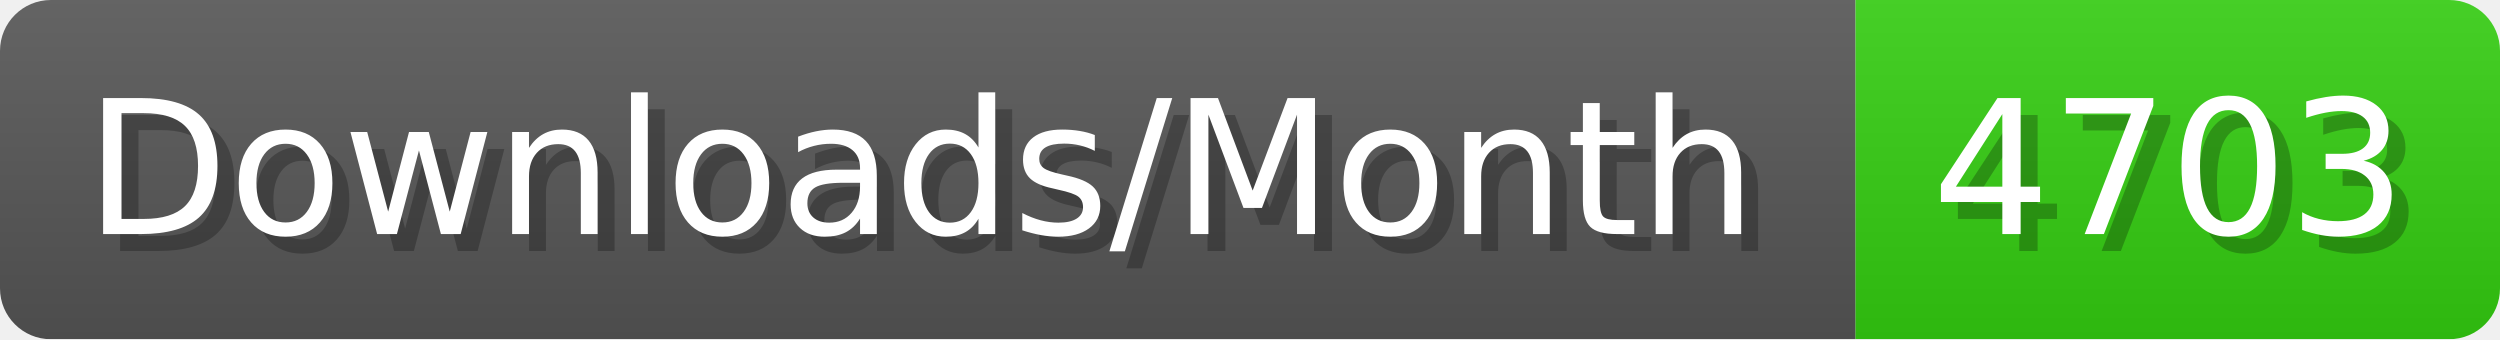
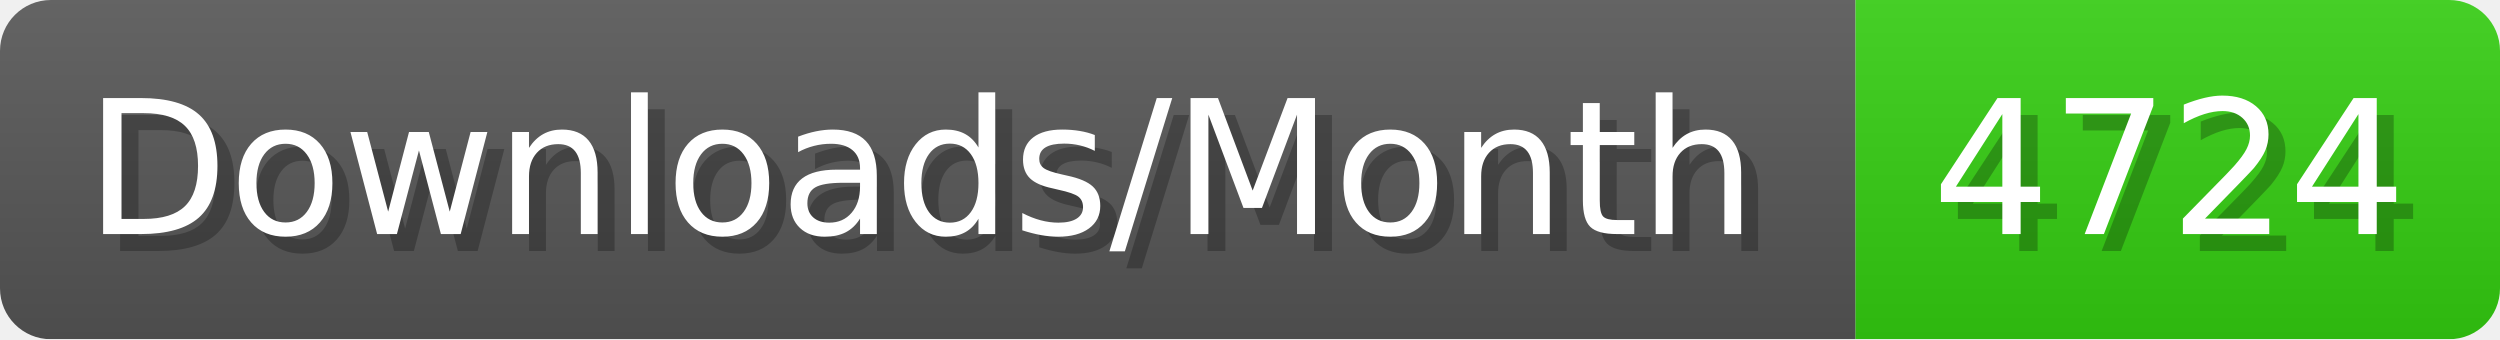
- <svg xmlns="http://www.w3.org/2000/svg" width="147.4" height="20" viewBox="0 0 1474 200" role="img" aria-label="Downloads/Month: 4703">
+ <svg xmlns="http://www.w3.org/2000/svg" width="147.4" height="20" viewBox="0 0 1474 200" role="img" aria-label="Downloads/Month: 4724">
  <linearGradient id="YlXUI" x2="0" y2="100%">
    <stop offset="0" stop-opacity=".1" stop-color="#EEE" />
    <stop offset="1" stop-opacity=".1" />
  </linearGradient>
  <mask id="JHhop">
    <rect width="1474" height="200" rx="30" fill="#FFF" />
  </mask>
  <g mask="url(#JHhop)">
    <rect width="1094" height="200" fill="#555" />
    <rect width="380" height="200" fill="#3C1" x="1094" />
    <rect width="1474" height="200" fill="url(#YlXUI)" />
  </g>
  <g aria-hidden="true" fill="#fff" text-anchor="start" font-family="Verdana,DejaVu Sans,sans-serif" font-size="110">
    <text x="60" y="148" textLength="994" fill="#000" opacity="0.25">Downloads/Month</text>
    <text x="50" y="138" textLength="994">Downloads/Month</text>
-     <text x="1149" y="148" textLength="280" fill="#000" opacity="0.25">4703</text>
-     <text x="1139" y="138" textLength="280">4703</text>
+     <text x="1149" y="148" textLength="280" fill="#000" opacity="0.25">4724</text>
+     <text x="1139" y="138" textLength="280">4724</text>
  </g>
</svg>
